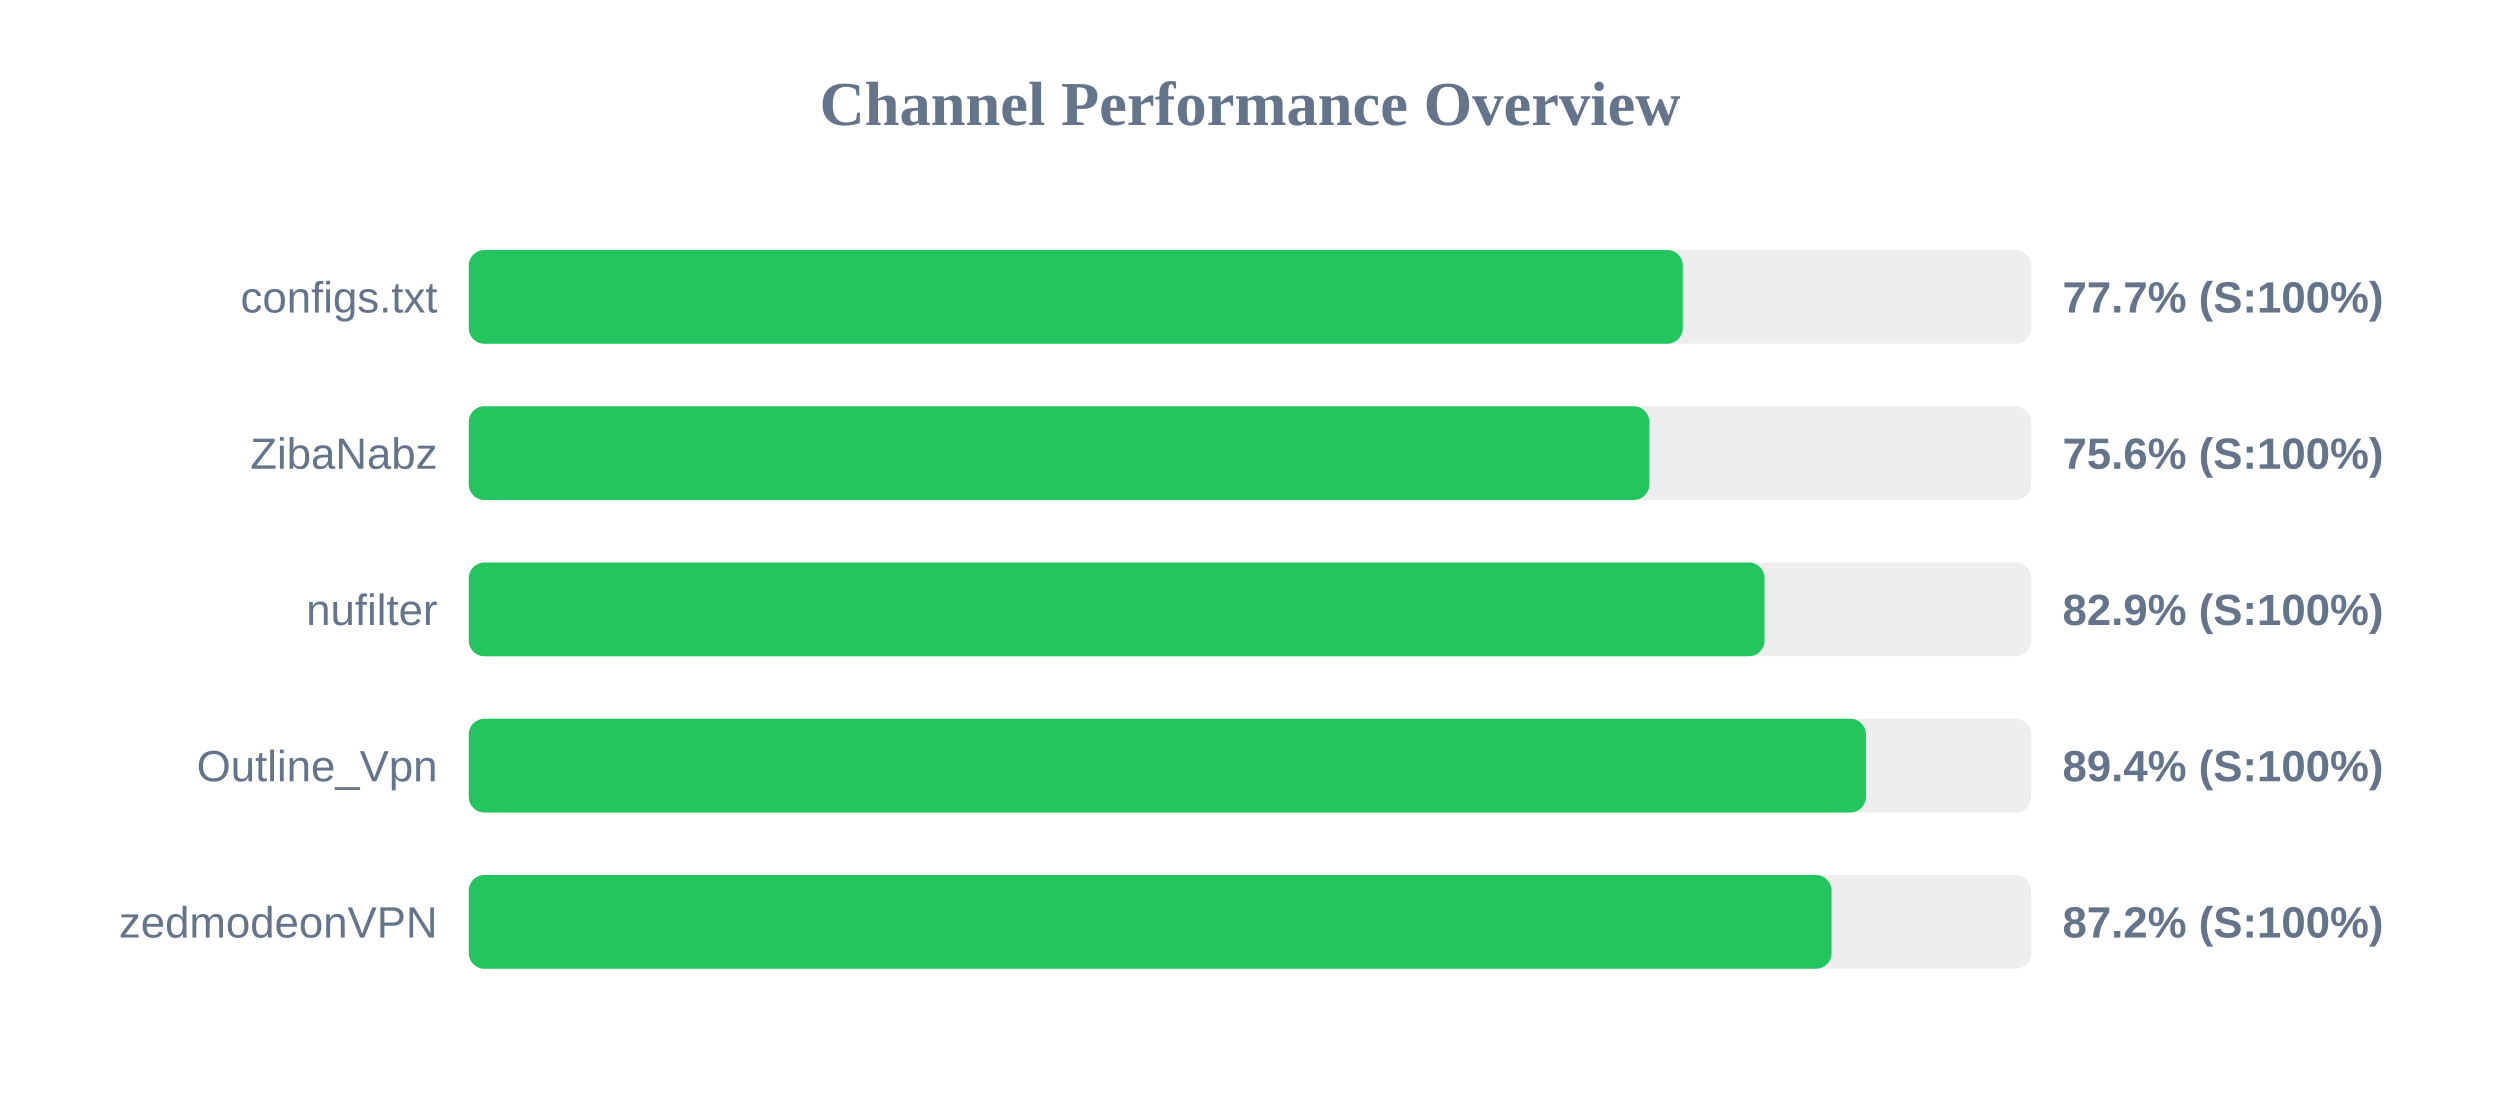
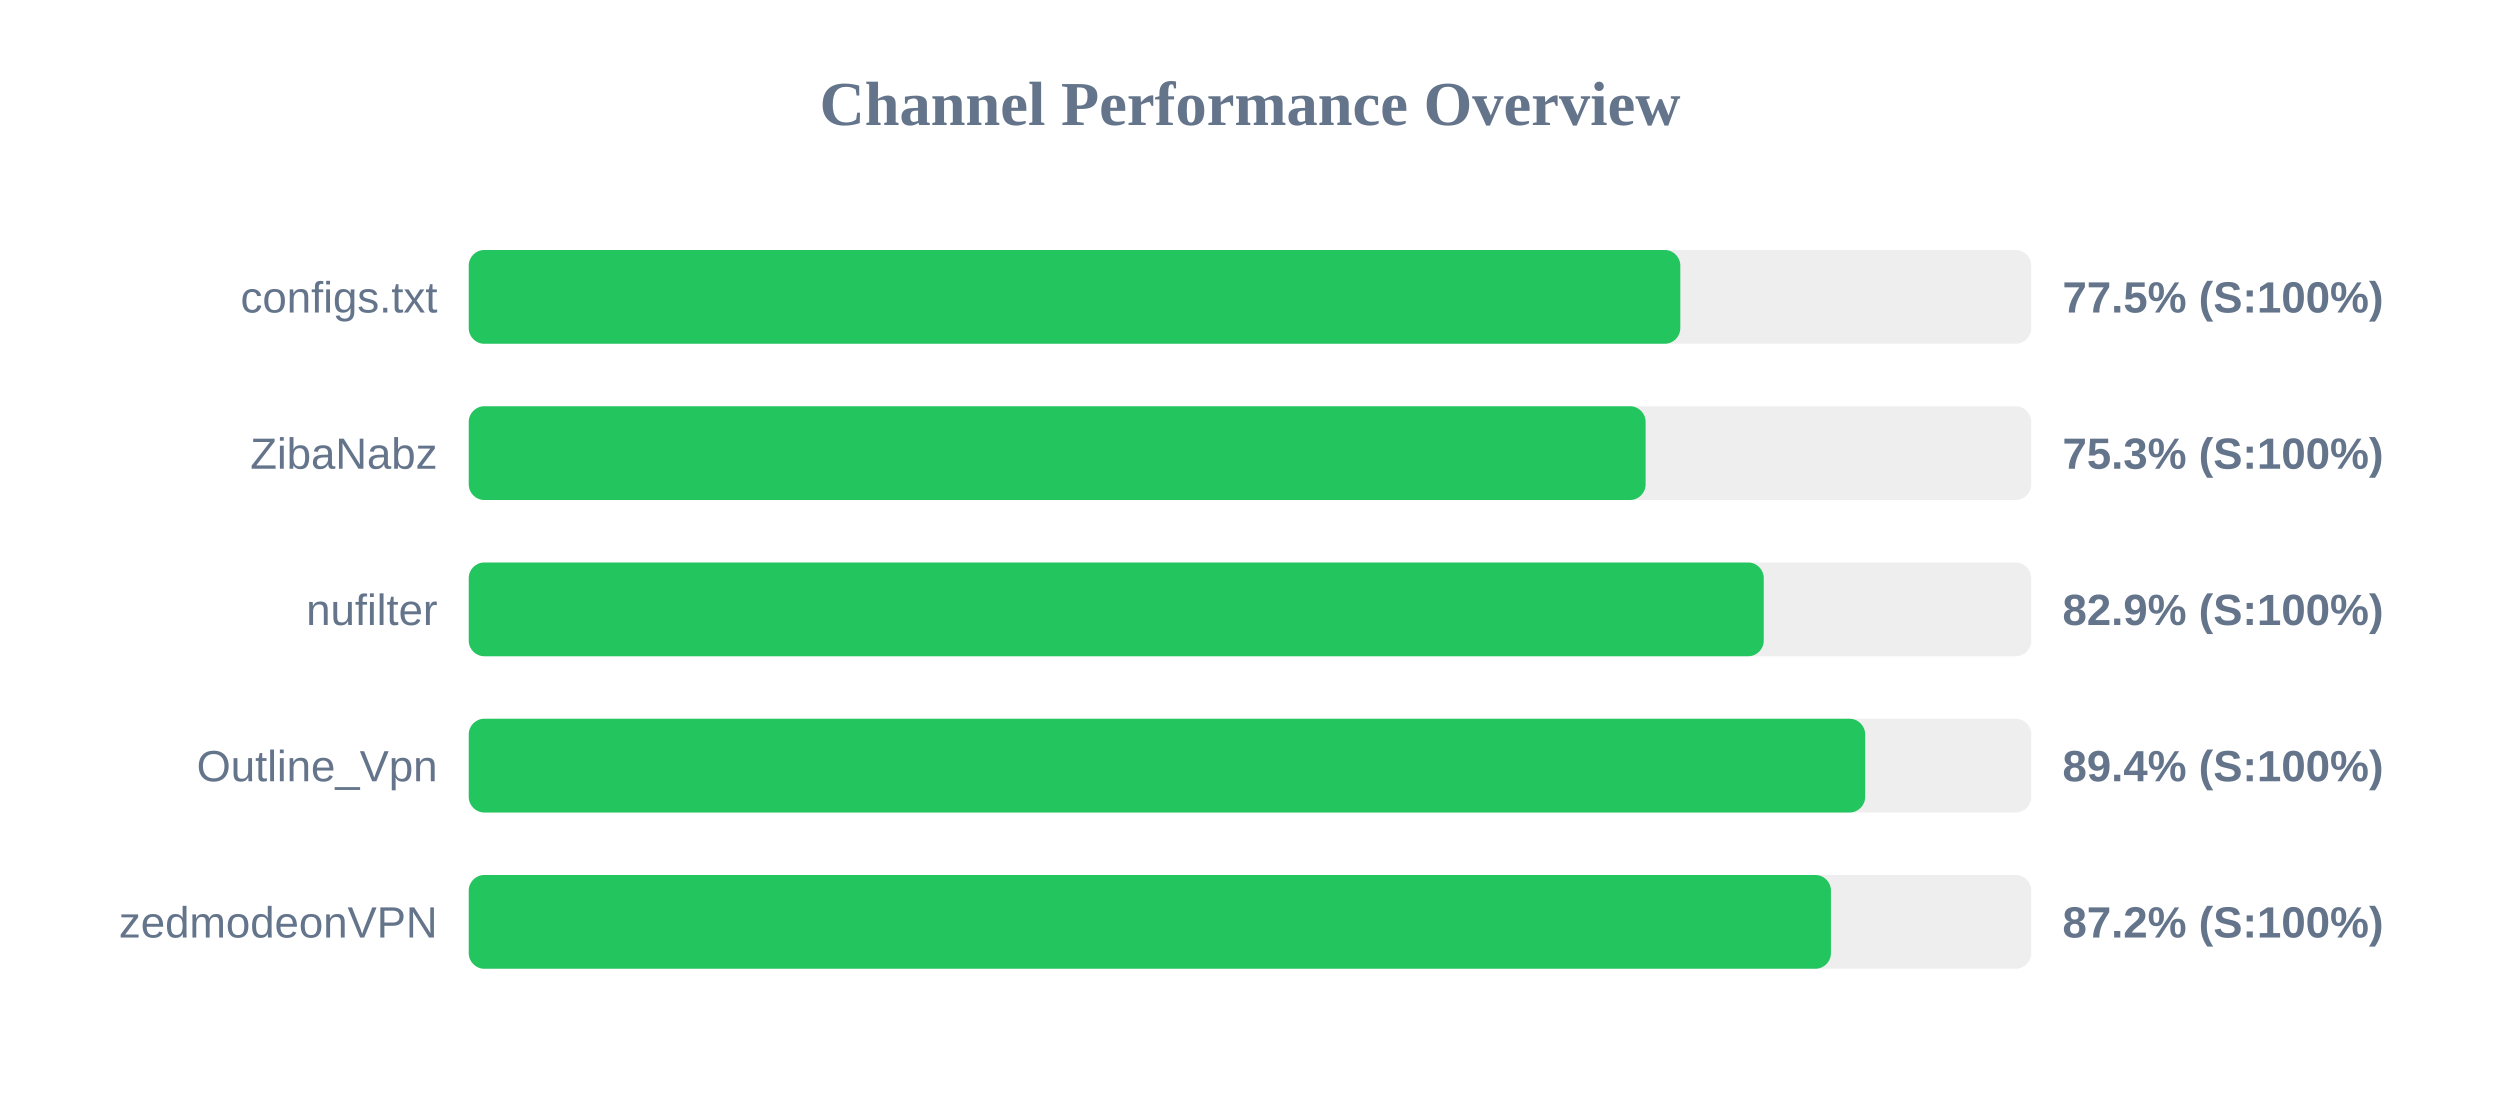
<svg xmlns="http://www.w3.org/2000/svg" width="800" height="350" version="1.1">
  <style>
        .row { font: 14px Arial; fill: #64748b; }
        .score { font: bold 14px Arial; fill: #64748b; }
    </style>
  <text x="400" y="40" text-anchor="middle" font-size="20px" font-weight="bold" fill="#64748b">Channel Performance Overview</text>
  <rect x="150" y="80" width="500" height="30" fill="#eee" rx="5" />
-   <rect x="150" y="80" width="388.5" height="30" fill="#22c55e" rx="5" />
+   <rect x="150" y="80" width="387.7" height="30" fill="#22c55e" rx="5" />
  <text x="140" y="100" text-anchor="end" class="row">configs.txt</text>
-   <text x="660" y="100" text-anchor="start" class="score">77.7% (S:100%)</text>
+   <text x="660" y="100" text-anchor="start" class="score">77.5% (S:100%)</text>
  <rect x="150" y="130" width="500" height="30" fill="#eee" rx="5" />
-   <rect x="150" y="130" width="377.8" height="30" fill="#22c55e" rx="5" />
+   <rect x="150" y="130" width="376.6" height="30" fill="#22c55e" rx="5" />
  <text x="140" y="150" text-anchor="end" class="row">ZibaNabz</text>
-   <text x="660" y="150" text-anchor="start" class="score">75.6% (S:100%)</text>
+   <text x="660" y="150" text-anchor="start" class="score">75.3% (S:100%)</text>
  <rect x="150" y="180" width="500" height="30" fill="#eee" rx="5" />
-   <rect x="150" y="180" width="414.65" height="30" fill="#22c55e" rx="5" />
+   <rect x="150" y="180" width="414.4" height="30" fill="#22c55e" rx="5" />
  <text x="140" y="200" text-anchor="end" class="row">nufilter</text>
  <text x="660" y="200" text-anchor="start" class="score">82.9% (S:100%)</text>
  <rect x="150" y="230" width="500" height="30" fill="#eee" rx="5" />
-   <rect x="150" y="230" width="447.1" height="30" fill="#22c55e" rx="5" />
+   <rect x="150" y="230" width="446.85" height="30" fill="#22c55e" rx="5" />
  <text x="140" y="250" text-anchor="end" class="row">Outline_Vpn</text>
  <text x="660" y="250" text-anchor="start" class="score">89.4% (S:100%)</text>
  <rect x="150" y="280" width="500" height="30" fill="#eee" rx="5" />
-   <rect x="150" y="280" width="436.1" height="30" fill="#22c55e" rx="5" />
+   <rect x="150" y="280" width="435.9" height="30" fill="#22c55e" rx="5" />
  <text x="140" y="300" text-anchor="end" class="row">zedmodeonVPN</text>
  <text x="660" y="300" text-anchor="start" class="score">87.2% (S:100%)</text>
</svg>
